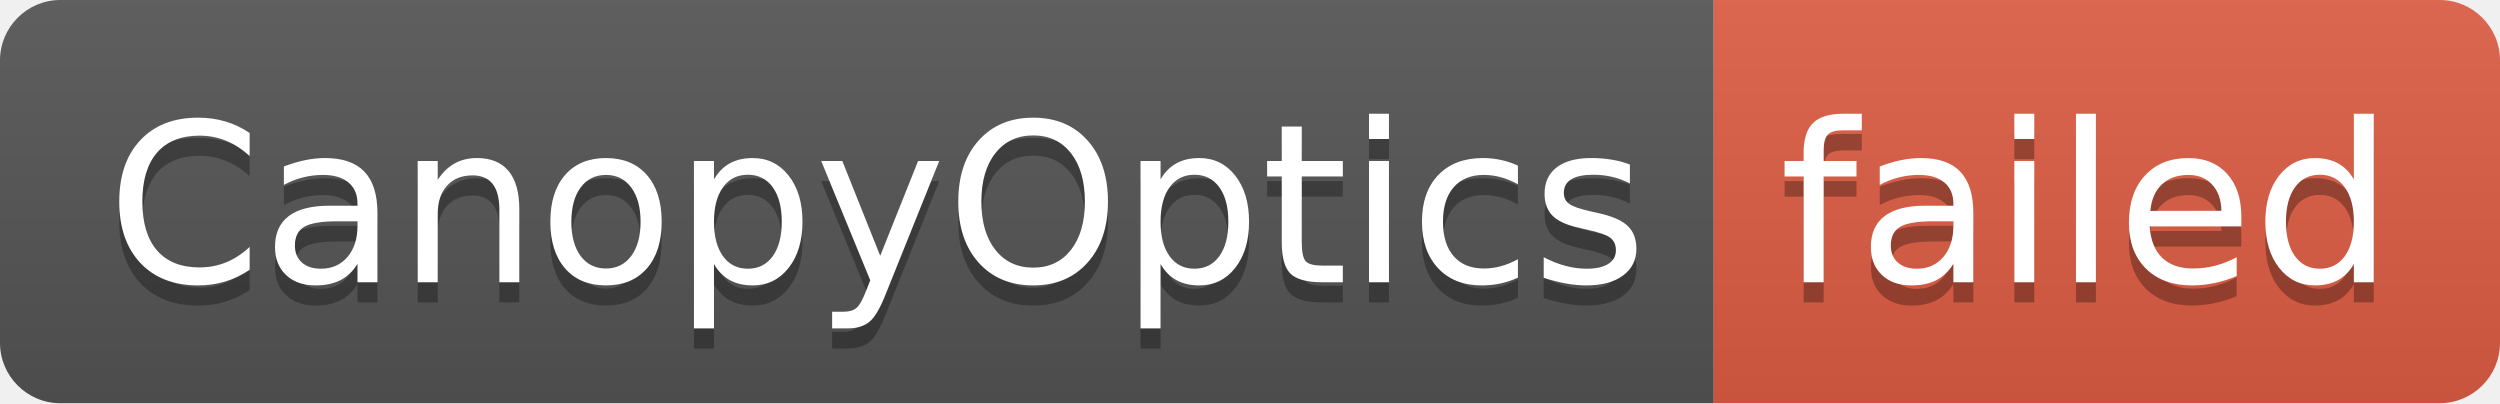
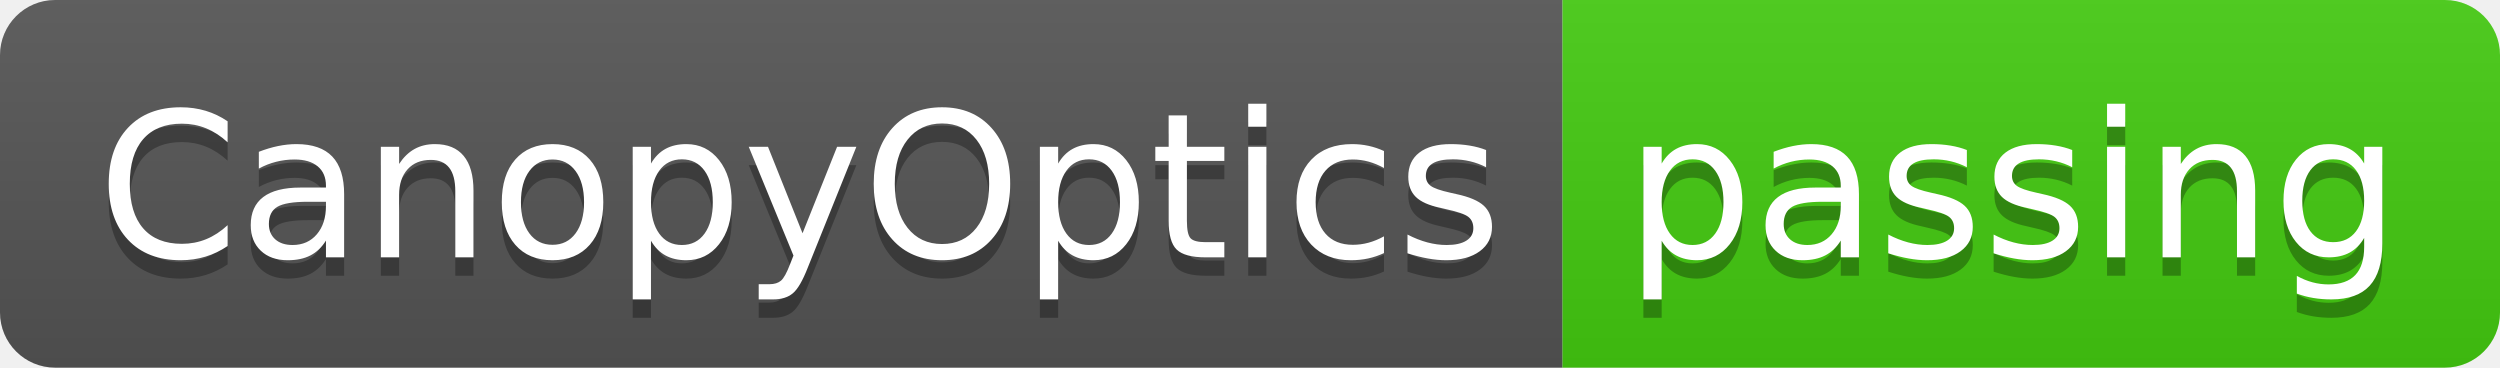
- <svg xmlns="http://www.w3.org/2000/svg" width="124" height="20" role="img" aria-label="CanopyOptics: failed">
+ <svg xmlns="http://www.w3.org/2000/svg" width="136" height="20" role="img" aria-label="CanopyOptics: passing">
  <linearGradient id="s" x2="0" y2="100%">
    <stop offset="0" stop-color="#bbb" stop-opacity=".1" />
    <stop offset="1" stop-opacity=".1" />
  </linearGradient>
  <clipPath id="r">
-     <rect width="124" height="20" rx="3" fill="#fff" />
+     <rect width="136" height="20" rx="3" fill="#fff" />
  </clipPath>
  <g clip-path="url(#r)">
    <rect width="85" height="20" fill="#555" />
-     <rect x="85" width="39" height="20" fill="#e05d44" />
-     <rect width="124" height="20" fill="url(#s)" />
+     <rect x="85" width="51" height="20" fill="#4c1" />
+     <rect width="136" height="20" fill="url(#s)" />
  </g>
  <g fill="#fff" text-anchor="middle" font-family="Verdana,Geneva,DejaVu Sans,sans-serif" text-rendering="geometricPrecision" font-size="110">
    <text aria-hidden="true" x="435" y="150" fill="#010101" fill-opacity=".3" transform="scale(.1)" textLength="750">CanopyOptics</text>
    <text x="435" y="140" transform="scale(.1)" fill="#fff" textLength="750">CanopyOptics</text>
-     <text aria-hidden="true" x="1035" y="150" fill="#010101" fill-opacity=".3" transform="scale(.1)" textLength="290">failed</text>
-     <text x="1035" y="140" transform="scale(.1)" fill="#fff" textLength="290">failed</text>
+     <text aria-hidden="true" x="1095" y="150" fill="#010101" fill-opacity=".3" transform="scale(.1)" textLength="410">passing</text>
+     <text x="1095" y="140" transform="scale(.1)" fill="#fff" textLength="410">passing</text>
  </g>
</svg>
